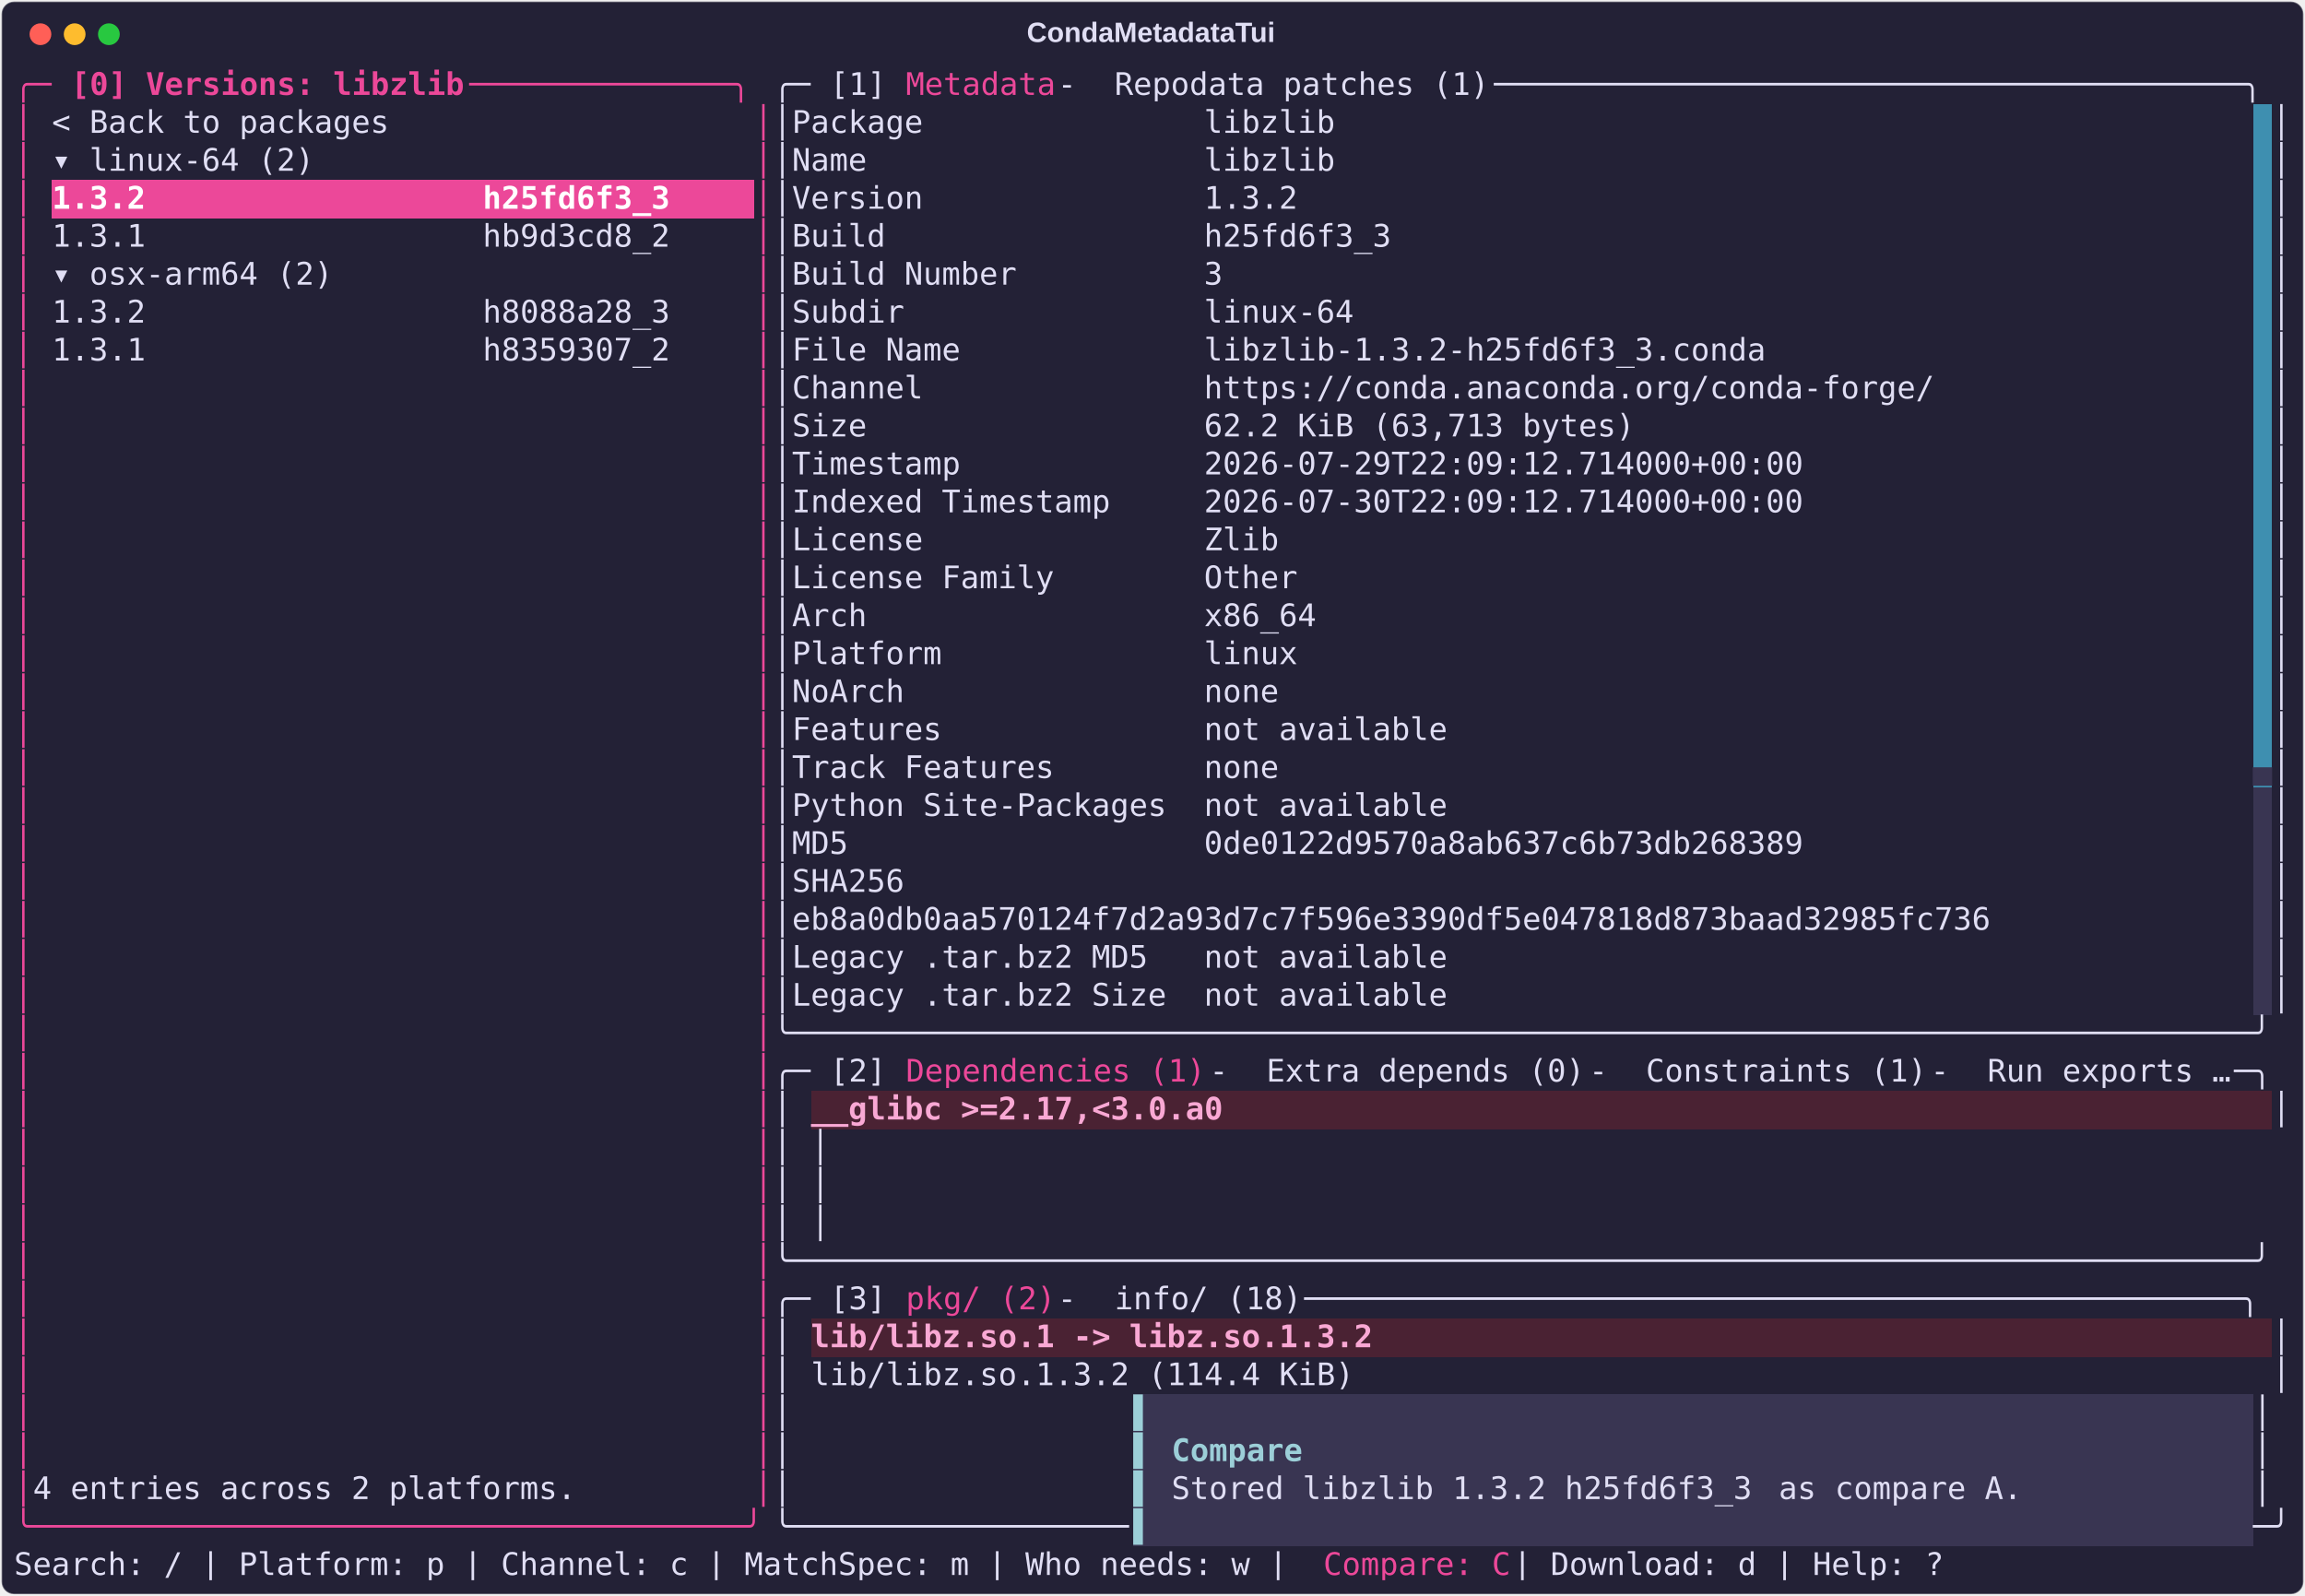
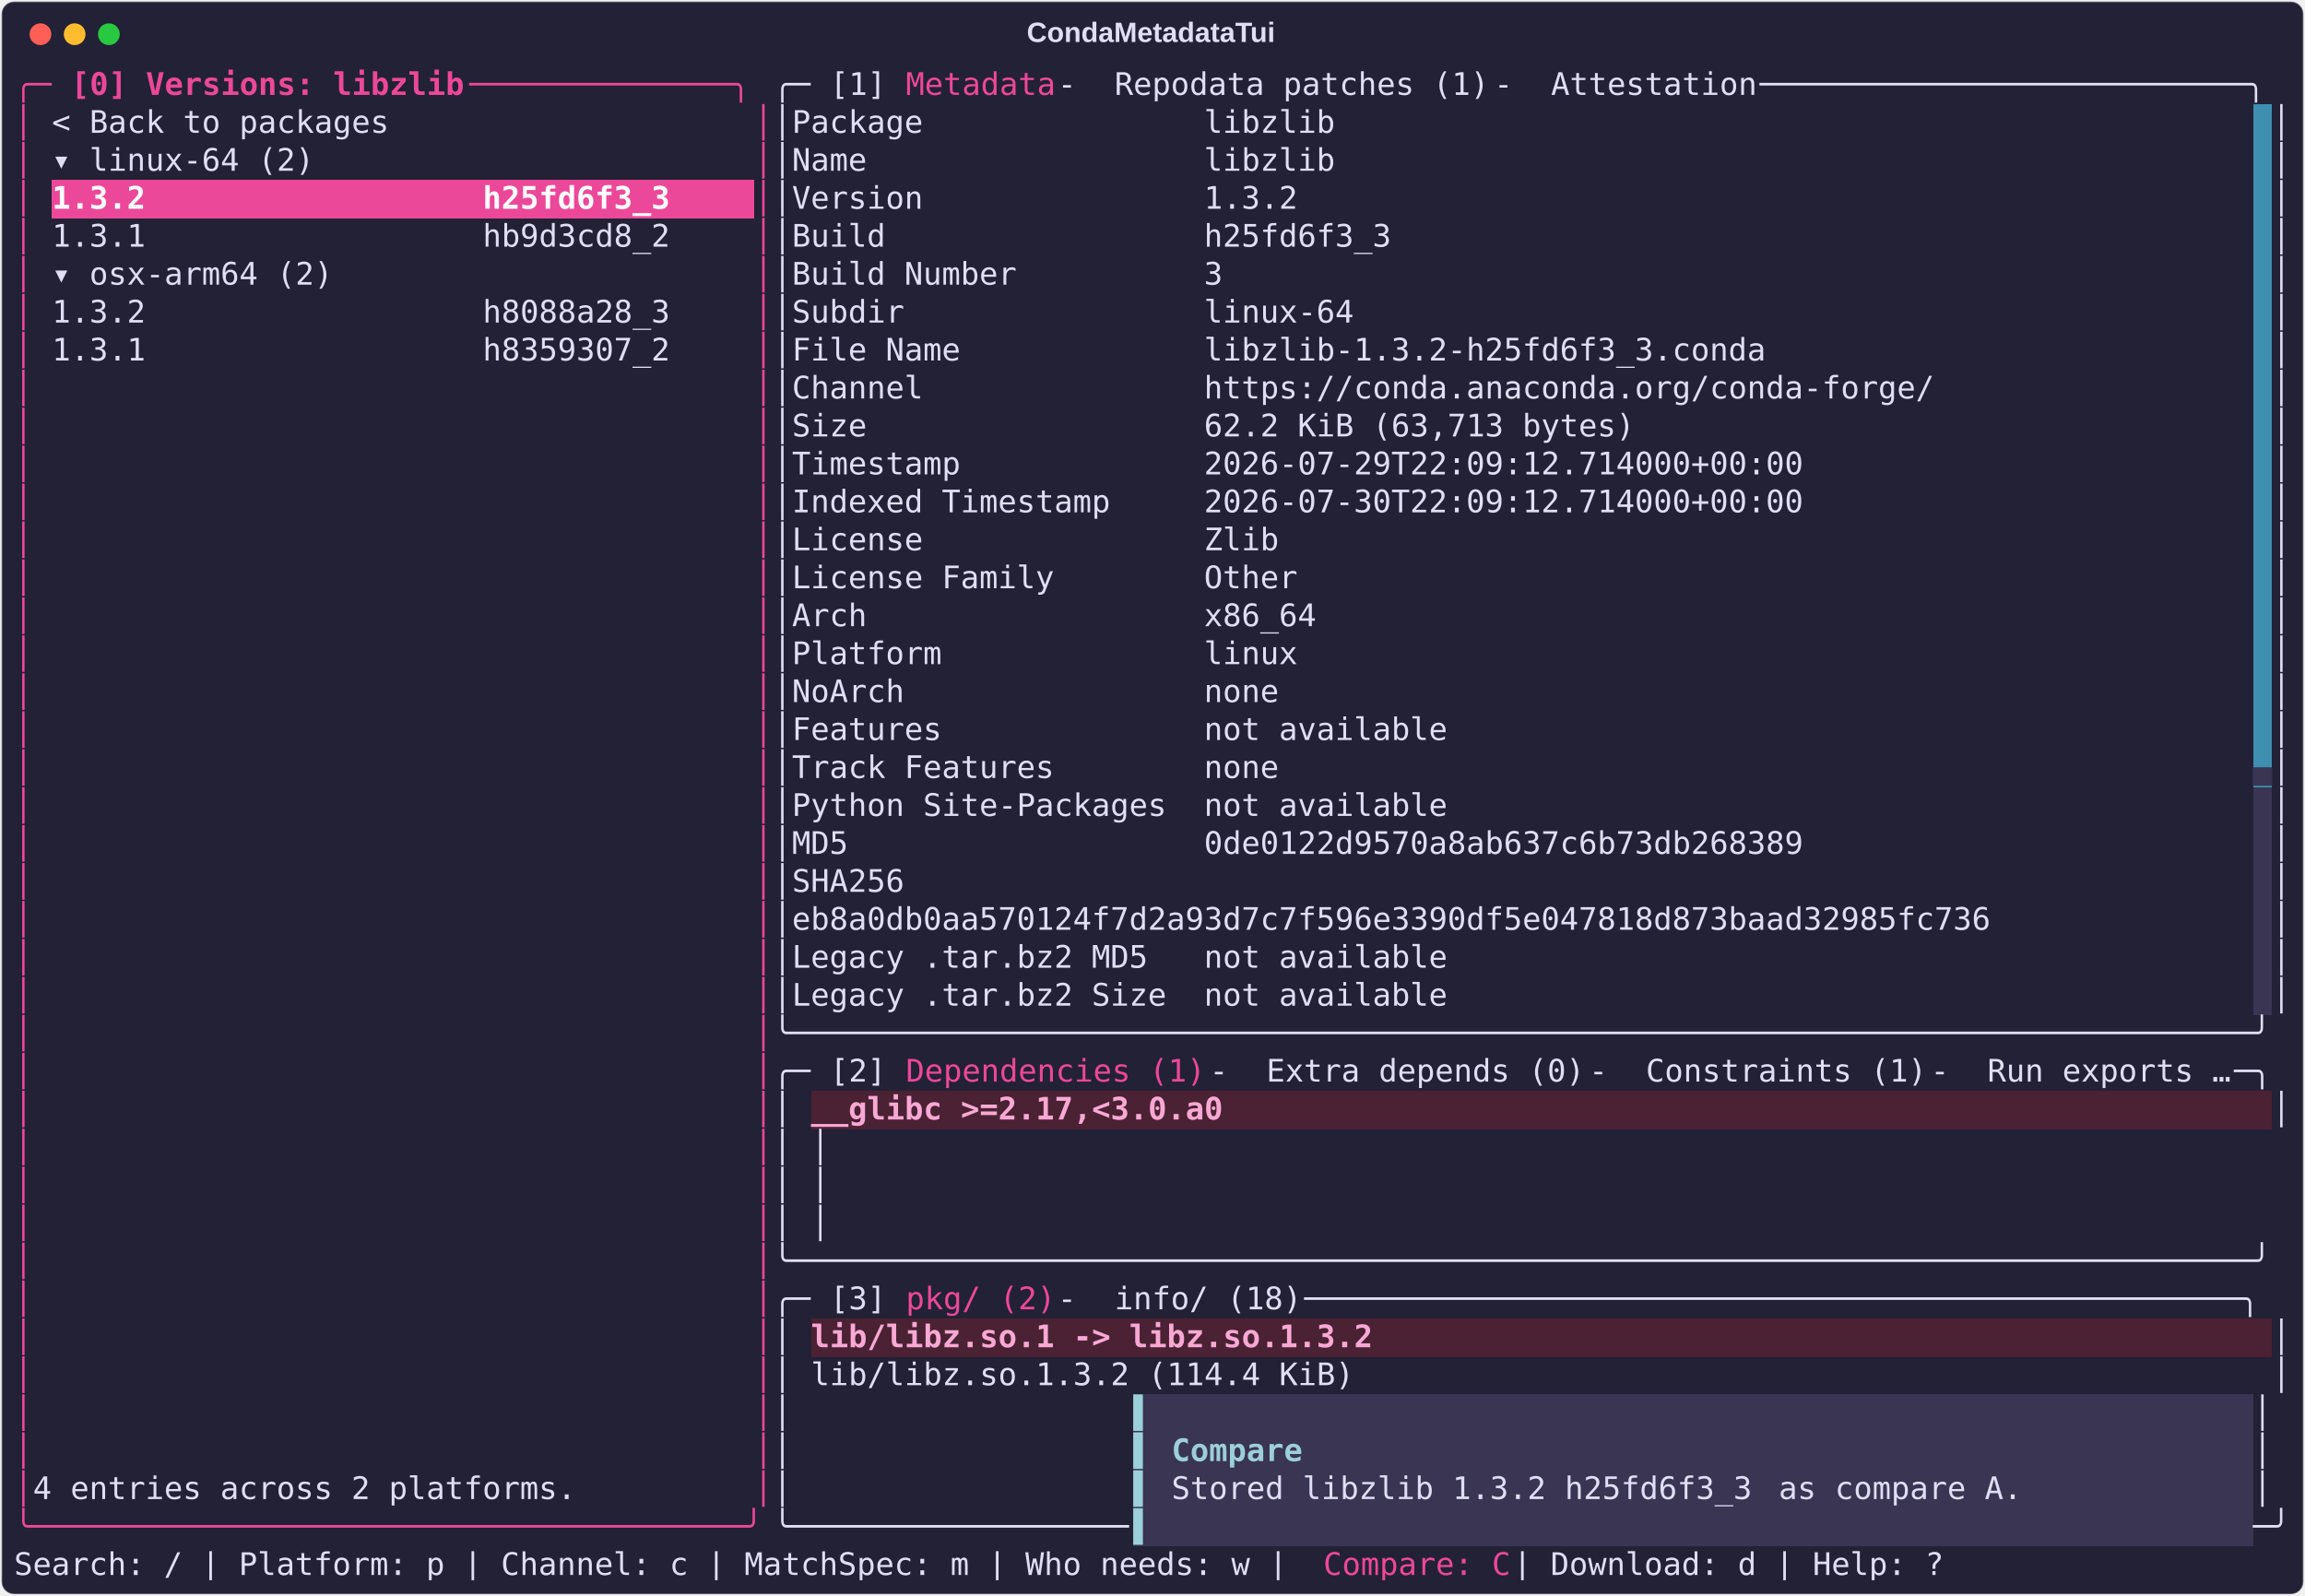
<svg xmlns="http://www.w3.org/2000/svg" class="rich-terminal" viewBox="0 0 1482 1026.0">
  <style>

    @font-face {
        font-family: "Fira Code";
        src: local("FiraCode-Regular"),
                url("https://cdnjs.cloudflare.com/ajax/libs/firacode/6.2.0/woff2/FiraCode-Regular.woff2") format("woff2"),
                url("https://cdnjs.cloudflare.com/ajax/libs/firacode/6.2.0/woff/FiraCode-Regular.woff") format("woff");
        font-style: normal;
        font-weight: 400;
    }
    @font-face {
        font-family: "Fira Code";
        src: local("FiraCode-Bold"),
                url("https://cdnjs.cloudflare.com/ajax/libs/firacode/6.2.0/woff2/FiraCode-Bold.woff2") format("woff2"),
                url("https://cdnjs.cloudflare.com/ajax/libs/firacode/6.2.0/woff/FiraCode-Bold.woff") format("woff");
        font-style: bold;
        font-weight: 700;
    }

    .terminal-matrix {
        font-family: Fira Code, monospace;
        font-size: 20px;
        line-height: 24.4px;
        font-variant-east-asian: full-width;
    }

    .terminal-title {
        font-size: 18px;
        font-weight: bold;
        font-family: arial;
    }

    .terminal-r1 { fill: #ec4899 }
.terminal-r2 { fill: #ec4899;font-weight: bold }
.terminal-r3 { fill: #e0def4 }
.terminal-r4 { fill: #232136 }
.terminal-r5 { fill: #ffffff;font-weight: bold }
.terminal-r6 { fill: #393552 }
.terminal-r7 { fill: #f9a8d4;font-weight: bold }
.terminal-r8 { fill: #9ccfd8 }
.terminal-r9 { fill: #9ccfd8;font-weight: bold }
    </style>
  <defs>
    <clipPath id="terminal-clip-terminal">
      <rect x="0" y="0" width="1463.0" height="975.0" />
    </clipPath>
    <clipPath id="terminal-line-0">
      <rect x="0" y="1.5" width="1464" height="24.65" />
    </clipPath>
    <clipPath id="terminal-line-1">
      <rect x="0" y="25.9" width="1464" height="24.65" />
    </clipPath>
    <clipPath id="terminal-line-2">
      <rect x="0" y="50.3" width="1464" height="24.65" />
    </clipPath>
    <clipPath id="terminal-line-3">
      <rect x="0" y="74.7" width="1464" height="24.65" />
    </clipPath>
    <clipPath id="terminal-line-4">
      <rect x="0" y="99.1" width="1464" height="24.65" />
    </clipPath>
    <clipPath id="terminal-line-5">
      <rect x="0" y="123.5" width="1464" height="24.65" />
    </clipPath>
    <clipPath id="terminal-line-6">
      <rect x="0" y="147.9" width="1464" height="24.65" />
    </clipPath>
    <clipPath id="terminal-line-7">
      <rect x="0" y="172.3" width="1464" height="24.65" />
    </clipPath>
    <clipPath id="terminal-line-8">
      <rect x="0" y="196.7" width="1464" height="24.65" />
    </clipPath>
    <clipPath id="terminal-line-9">
      <rect x="0" y="221.1" width="1464" height="24.65" />
    </clipPath>
    <clipPath id="terminal-line-10">
      <rect x="0" y="245.5" width="1464" height="24.65" />
    </clipPath>
    <clipPath id="terminal-line-11">
      <rect x="0" y="269.9" width="1464" height="24.65" />
    </clipPath>
    <clipPath id="terminal-line-12">
      <rect x="0" y="294.3" width="1464" height="24.65" />
    </clipPath>
    <clipPath id="terminal-line-13">
      <rect x="0" y="318.7" width="1464" height="24.65" />
    </clipPath>
    <clipPath id="terminal-line-14">
      <rect x="0" y="343.1" width="1464" height="24.65" />
    </clipPath>
    <clipPath id="terminal-line-15">
      <rect x="0" y="367.5" width="1464" height="24.65" />
    </clipPath>
    <clipPath id="terminal-line-16">
      <rect x="0" y="391.9" width="1464" height="24.65" />
    </clipPath>
    <clipPath id="terminal-line-17">
      <rect x="0" y="416.3" width="1464" height="24.65" />
    </clipPath>
    <clipPath id="terminal-line-18">
      <rect x="0" y="440.7" width="1464" height="24.65" />
    </clipPath>
    <clipPath id="terminal-line-19">
      <rect x="0" y="465.1" width="1464" height="24.65" />
    </clipPath>
    <clipPath id="terminal-line-20">
      <rect x="0" y="489.5" width="1464" height="24.65" />
    </clipPath>
    <clipPath id="terminal-line-21">
      <rect x="0" y="513.9" width="1464" height="24.65" />
    </clipPath>
    <clipPath id="terminal-line-22">
      <rect x="0" y="538.3" width="1464" height="24.65" />
    </clipPath>
    <clipPath id="terminal-line-23">
      <rect x="0" y="562.7" width="1464" height="24.65" />
    </clipPath>
    <clipPath id="terminal-line-24">
      <rect x="0" y="587.1" width="1464" height="24.65" />
    </clipPath>
    <clipPath id="terminal-line-25">
      <rect x="0" y="611.5" width="1464" height="24.65" />
    </clipPath>
    <clipPath id="terminal-line-26">
      <rect x="0" y="635.9" width="1464" height="24.65" />
    </clipPath>
    <clipPath id="terminal-line-27">
      <rect x="0" y="660.3" width="1464" height="24.65" />
    </clipPath>
    <clipPath id="terminal-line-28">
      <rect x="0" y="684.7" width="1464" height="24.65" />
    </clipPath>
    <clipPath id="terminal-line-29">
      <rect x="0" y="709.1" width="1464" height="24.65" />
    </clipPath>
    <clipPath id="terminal-line-30">
      <rect x="0" y="733.5" width="1464" height="24.65" />
    </clipPath>
    <clipPath id="terminal-line-31">
      <rect x="0" y="757.9" width="1464" height="24.65" />
    </clipPath>
    <clipPath id="terminal-line-32">
      <rect x="0" y="782.3" width="1464" height="24.65" />
    </clipPath>
    <clipPath id="terminal-line-33">
      <rect x="0" y="806.7" width="1464" height="24.65" />
    </clipPath>
    <clipPath id="terminal-line-34">
      <rect x="0" y="831.1" width="1464" height="24.65" />
    </clipPath>
    <clipPath id="terminal-line-35">
      <rect x="0" y="855.5" width="1464" height="24.65" />
    </clipPath>
    <clipPath id="terminal-line-36">
      <rect x="0" y="879.9" width="1464" height="24.65" />
    </clipPath>
    <clipPath id="terminal-line-37">
      <rect x="0" y="904.3" width="1464" height="24.65" />
    </clipPath>
    <clipPath id="terminal-line-38">
      <rect x="0" y="928.7" width="1464" height="24.65" />
    </clipPath>
  </defs>
  <rect fill="#232136" stroke="rgba(255,255,255,0.35)" stroke-width="1" x="1" y="1" width="1480" height="1024" rx="8" />
  <text class="terminal-title" fill="#e0def4" text-anchor="middle" x="740" y="27">CondaMetadataTui</text>
  <g transform="translate(26,22)">
    <circle cx="0" cy="0" r="7" fill="#ff5f57" />
    <circle cx="22" cy="0" r="7" fill="#febc2e" />
    <circle cx="44" cy="0" r="7" fill="#28c840" />
  </g>
  <g transform="translate(9, 41)" clip-path="url(#terminal-clip-terminal)">
    <rect fill="#3e8fb0" x="1439.6" y="25.9" width="12.2" height="24.65" shape-rendering="crispEdges" />
    <rect fill="#3e8fb0" x="1439.6" y="50.3" width="12.2" height="24.65" shape-rendering="crispEdges" />
    <rect fill="#ec4899" x="24.4" y="74.7" width="402.6" height="24.65" shape-rendering="crispEdges" />
    <rect fill="#ec4899" x="427" y="74.7" width="48.8" height="24.65" shape-rendering="crispEdges" />
    <rect fill="#3e8fb0" x="1439.6" y="74.7" width="12.2" height="24.65" shape-rendering="crispEdges" />
    <rect fill="#3e8fb0" x="1439.6" y="99.1" width="12.2" height="24.65" shape-rendering="crispEdges" />
    <rect fill="#3e8fb0" x="1439.6" y="123.5" width="12.2" height="24.65" shape-rendering="crispEdges" />
    <rect fill="#3e8fb0" x="1439.6" y="147.9" width="12.2" height="24.65" shape-rendering="crispEdges" />
    <rect fill="#3e8fb0" x="1439.6" y="172.3" width="12.2" height="24.65" shape-rendering="crispEdges" />
    <rect fill="#3e8fb0" x="1439.6" y="196.7" width="12.2" height="24.65" shape-rendering="crispEdges" />
    <rect fill="#3e8fb0" x="1439.6" y="221.1" width="12.2" height="24.65" shape-rendering="crispEdges" />
    <rect fill="#3e8fb0" x="1439.6" y="245.5" width="12.2" height="24.65" shape-rendering="crispEdges" />
    <rect fill="#3e8fb0" x="1439.6" y="269.9" width="12.2" height="24.65" shape-rendering="crispEdges" />
    <rect fill="#3e8fb0" x="1439.6" y="294.3" width="12.2" height="24.65" shape-rendering="crispEdges" />
    <rect fill="#3e8fb0" x="1439.6" y="318.7" width="12.2" height="24.65" shape-rendering="crispEdges" />
    <rect fill="#3e8fb0" x="1439.6" y="343.1" width="12.2" height="24.65" shape-rendering="crispEdges" />
    <rect fill="#3e8fb0" x="1439.6" y="367.5" width="12.2" height="24.65" shape-rendering="crispEdges" />
    <rect fill="#3e8fb0" x="1439.6" y="391.9" width="12.2" height="24.65" shape-rendering="crispEdges" />
    <rect fill="#3e8fb0" x="1439.6" y="416.3" width="12.2" height="24.65" shape-rendering="crispEdges" />
    <rect fill="#3e8fb0" x="1439.6" y="440.7" width="12.2" height="24.65" shape-rendering="crispEdges" />
    <rect fill="#393552" x="1439.6" y="465.1" width="12.2" height="24.65" shape-rendering="crispEdges" />
    <rect fill="#393552" x="1439.6" y="489.5" width="12.2" height="24.65" shape-rendering="crispEdges" />
    <rect fill="#393552" x="1439.6" y="513.9" width="12.2" height="24.65" shape-rendering="crispEdges" />
    <rect fill="#393552" x="1439.6" y="538.3" width="12.2" height="24.65" shape-rendering="crispEdges" />
    <rect fill="#393552" x="1439.6" y="562.7" width="12.2" height="24.65" shape-rendering="crispEdges" />
    <rect fill="#393552" x="1439.6" y="587.1" width="12.2" height="24.65" shape-rendering="crispEdges" />
    <rect fill="#4a2233" x="512.4" y="660.3" width="268.4" height="24.65" shape-rendering="crispEdges" />
    <rect fill="#4a2233" x="780.8" y="660.3" width="671" height="24.65" shape-rendering="crispEdges" />
    <rect fill="#4a2233" x="512.4" y="806.7" width="366" height="24.65" shape-rendering="crispEdges" />
    <rect fill="#4a2233" x="878.4" y="806.7" width="573.4" height="24.65" shape-rendering="crispEdges" />
    <rect fill="#393552" x="719.8" y="855.5" width="12.2" height="24.65" shape-rendering="crispEdges" />
    <rect fill="#393552" x="732" y="855.5" width="707.6" height="24.65" shape-rendering="crispEdges" />
    <rect fill="#393552" x="719.8" y="879.9" width="12.2" height="24.65" shape-rendering="crispEdges" />
    <rect fill="#393552" x="732" y="879.9" width="12.2" height="24.65" shape-rendering="crispEdges" />
    <rect fill="#393552" x="744.2" y="879.9" width="85.4" height="24.65" shape-rendering="crispEdges" />
    <rect fill="#393552" x="829.6" y="879.9" width="610" height="24.65" shape-rendering="crispEdges" />
    <rect fill="#393552" x="719.8" y="904.3" width="12.2" height="24.65" shape-rendering="crispEdges" />
    <rect fill="#393552" x="732" y="904.3" width="12.2" height="24.65" shape-rendering="crispEdges" />
    <rect fill="#393552" x="744.2" y="904.3" width="390.4" height="24.65" shape-rendering="crispEdges" />
    <rect fill="#393552" x="1134.6" y="904.3" width="170.8" height="24.65" shape-rendering="crispEdges" />
    <rect fill="#393552" x="1305.4" y="904.3" width="134.2" height="24.65" shape-rendering="crispEdges" />
    <rect fill="#393552" x="719.8" y="928.7" width="12.2" height="24.65" shape-rendering="crispEdges" />
    <rect fill="#393552" x="732" y="928.7" width="707.6" height="24.65" shape-rendering="crispEdges" />
    <g class="terminal-matrix">
      <text class="terminal-r1" x="0" y="20" textLength="36.6" clip-path="url(#terminal-line-0)">╭─ </text>
      <text class="terminal-r2" x="36.6" y="20" textLength="256.2" clip-path="url(#terminal-line-0)">[0] Versions: libzlib</text>
      <text class="terminal-r1" x="292.8" y="20" textLength="195.2" clip-path="url(#terminal-line-0)"> ──────────────╮</text>
      <text class="terminal-r3" x="488" y="20" textLength="36.6" clip-path="url(#terminal-line-0)">╭─ </text>
      <text class="terminal-r3" x="524.6" y="20" textLength="48.8" clip-path="url(#terminal-line-0)">[1] </text>
      <text class="terminal-r1" x="573.4" y="20" textLength="97.6" clip-path="url(#terminal-line-0)">Metadata</text>
      <text class="terminal-r3" x="671" y="20" textLength="36.6" clip-path="url(#terminal-line-0)"> - </text>
      <text class="terminal-r3" x="707.6" y="20" textLength="244" clip-path="url(#terminal-line-0)">Repodata patches (1)</text>
-       <text class="terminal-r3" x="951.6" y="20" textLength="512.4" clip-path="url(#terminal-line-0)"> ────────────────────────────────────────╮</text>
+       <text class="terminal-r3" x="951.6" y="20" textLength="36.6" clip-path="url(#terminal-line-0)"> - </text>
+       <text class="terminal-r3" x="988.2" y="20" textLength="134.2" clip-path="url(#terminal-line-0)">Attestation</text>
+       <text class="terminal-r3" x="1122.4" y="20" textLength="341.6" clip-path="url(#terminal-line-0)"> ──────────────────────────╮</text>
      <text class="terminal-r3" x="1464" y="20" textLength="12.2" clip-path="url(#terminal-line-0)">
</text>
      <text class="terminal-r1" x="0" y="44.4" textLength="12.2" clip-path="url(#terminal-line-1)">│</text>
      <text class="terminal-r3" x="24.4" y="44.4" textLength="219.6" clip-path="url(#terminal-line-1)">&lt; Back to packages</text>
      <text class="terminal-r1" x="475.8" y="44.4" textLength="12.2" clip-path="url(#terminal-line-1)">│</text>
      <text class="terminal-r3" x="488" y="44.4" textLength="12.2" clip-path="url(#terminal-line-1)">│</text>
      <text class="terminal-r3" x="500.2" y="44.4" textLength="353.8" clip-path="url(#terminal-line-1)">Package               libzlib</text>
      <text class="terminal-r3" x="1451.8" y="44.4" textLength="12.2" clip-path="url(#terminal-line-1)">│</text>
      <text class="terminal-r3" x="1464" y="44.4" textLength="12.2" clip-path="url(#terminal-line-1)">
</text>
      <text class="terminal-r1" x="0" y="68.8" textLength="12.2" clip-path="url(#terminal-line-2)">│</text>
      <text class="terminal-r3" x="24.4" y="68.8" textLength="170.8" clip-path="url(#terminal-line-2)">▾ linux-64 (2)</text>
      <text class="terminal-r1" x="475.8" y="68.8" textLength="12.2" clip-path="url(#terminal-line-2)">│</text>
      <text class="terminal-r3" x="488" y="68.8" textLength="12.2" clip-path="url(#terminal-line-2)">│</text>
      <text class="terminal-r3" x="500.2" y="68.8" textLength="353.8" clip-path="url(#terminal-line-2)">Name                  libzlib</text>
      <text class="terminal-r3" x="1451.8" y="68.8" textLength="12.2" clip-path="url(#terminal-line-2)">│</text>
      <text class="terminal-r3" x="1464" y="68.8" textLength="12.2" clip-path="url(#terminal-line-2)">
</text>
      <text class="terminal-r1" x="0" y="93.2" textLength="12.2" clip-path="url(#terminal-line-3)">│</text>
      <text class="terminal-r5" x="24.4" y="93.2" textLength="402.6" clip-path="url(#terminal-line-3)">1.3.2                  h25fd6f3_3</text>
      <text class="terminal-r1" x="475.8" y="93.2" textLength="12.2" clip-path="url(#terminal-line-3)">│</text>
      <text class="terminal-r3" x="488" y="93.2" textLength="12.2" clip-path="url(#terminal-line-3)">│</text>
      <text class="terminal-r3" x="500.2" y="93.2" textLength="329.4" clip-path="url(#terminal-line-3)">Version               1.3.2</text>
      <text class="terminal-r3" x="1451.8" y="93.2" textLength="12.2" clip-path="url(#terminal-line-3)">│</text>
      <text class="terminal-r3" x="1464" y="93.2" textLength="12.2" clip-path="url(#terminal-line-3)">
</text>
      <text class="terminal-r1" x="0" y="117.6" textLength="12.2" clip-path="url(#terminal-line-4)">│</text>
      <text class="terminal-r3" x="24.4" y="117.6" textLength="402.6" clip-path="url(#terminal-line-4)">1.3.1                  hb9d3cd8_2</text>
      <text class="terminal-r1" x="475.8" y="117.6" textLength="12.2" clip-path="url(#terminal-line-4)">│</text>
      <text class="terminal-r3" x="488" y="117.6" textLength="12.2" clip-path="url(#terminal-line-4)">│</text>
      <text class="terminal-r3" x="500.2" y="117.6" textLength="390.4" clip-path="url(#terminal-line-4)">Build                 h25fd6f3_3</text>
      <text class="terminal-r3" x="1451.8" y="117.6" textLength="12.2" clip-path="url(#terminal-line-4)">│</text>
      <text class="terminal-r3" x="1464" y="117.6" textLength="12.2" clip-path="url(#terminal-line-4)">
</text>
      <text class="terminal-r1" x="0" y="142" textLength="12.2" clip-path="url(#terminal-line-5)">│</text>
      <text class="terminal-r3" x="24.4" y="142" textLength="183" clip-path="url(#terminal-line-5)">▾ osx-arm64 (2)</text>
      <text class="terminal-r1" x="475.8" y="142" textLength="12.2" clip-path="url(#terminal-line-5)">│</text>
      <text class="terminal-r3" x="488" y="142" textLength="12.2" clip-path="url(#terminal-line-5)">│</text>
      <text class="terminal-r3" x="500.2" y="142" textLength="280.6" clip-path="url(#terminal-line-5)">Build Number          3</text>
      <text class="terminal-r3" x="1451.8" y="142" textLength="12.2" clip-path="url(#terminal-line-5)">│</text>
      <text class="terminal-r3" x="1464" y="142" textLength="12.2" clip-path="url(#terminal-line-5)">
</text>
      <text class="terminal-r1" x="0" y="166.4" textLength="12.2" clip-path="url(#terminal-line-6)">│</text>
      <text class="terminal-r3" x="24.4" y="166.4" textLength="402.6" clip-path="url(#terminal-line-6)">1.3.2                  h8088a28_3</text>
      <text class="terminal-r1" x="475.8" y="166.4" textLength="12.2" clip-path="url(#terminal-line-6)">│</text>
      <text class="terminal-r3" x="488" y="166.4" textLength="12.2" clip-path="url(#terminal-line-6)">│</text>
      <text class="terminal-r3" x="500.2" y="166.4" textLength="366" clip-path="url(#terminal-line-6)">Subdir                linux-64</text>
      <text class="terminal-r3" x="1451.8" y="166.4" textLength="12.2" clip-path="url(#terminal-line-6)">│</text>
      <text class="terminal-r3" x="1464" y="166.4" textLength="12.2" clip-path="url(#terminal-line-6)">
</text>
      <text class="terminal-r1" x="0" y="190.8" textLength="12.2" clip-path="url(#terminal-line-7)">│</text>
      <text class="terminal-r3" x="24.4" y="190.8" textLength="402.6" clip-path="url(#terminal-line-7)">1.3.1                  h8359307_2</text>
      <text class="terminal-r1" x="475.8" y="190.8" textLength="12.2" clip-path="url(#terminal-line-7)">│</text>
      <text class="terminal-r3" x="488" y="190.8" textLength="12.2" clip-path="url(#terminal-line-7)">│</text>
      <text class="terminal-r3" x="500.2" y="190.8" textLength="634.4" clip-path="url(#terminal-line-7)">File Name             libzlib-1.3.2-h25fd6f3_3.conda</text>
      <text class="terminal-r3" x="1451.8" y="190.8" textLength="12.2" clip-path="url(#terminal-line-7)">│</text>
      <text class="terminal-r3" x="1464" y="190.8" textLength="12.2" clip-path="url(#terminal-line-7)">
</text>
      <text class="terminal-r1" x="0" y="215.2" textLength="12.2" clip-path="url(#terminal-line-8)">│</text>
      <text class="terminal-r1" x="475.8" y="215.2" textLength="12.2" clip-path="url(#terminal-line-8)">│</text>
      <text class="terminal-r3" x="488" y="215.2" textLength="12.2" clip-path="url(#terminal-line-8)">│</text>
      <text class="terminal-r3" x="500.2" y="215.2" textLength="744.2" clip-path="url(#terminal-line-8)">Channel               https://conda.anaconda.org/conda-forge/</text>
      <text class="terminal-r3" x="1451.8" y="215.2" textLength="12.2" clip-path="url(#terminal-line-8)">│</text>
      <text class="terminal-r3" x="1464" y="215.2" textLength="12.2" clip-path="url(#terminal-line-8)">
</text>
      <text class="terminal-r1" x="0" y="239.6" textLength="12.2" clip-path="url(#terminal-line-9)">│</text>
      <text class="terminal-r1" x="475.8" y="239.6" textLength="12.2" clip-path="url(#terminal-line-9)">│</text>
      <text class="terminal-r3" x="488" y="239.6" textLength="12.2" clip-path="url(#terminal-line-9)">│</text>
      <text class="terminal-r3" x="500.2" y="239.6" textLength="549" clip-path="url(#terminal-line-9)">Size                  62.2 KiB (63,713 bytes)</text>
      <text class="terminal-r3" x="1451.8" y="239.6" textLength="12.2" clip-path="url(#terminal-line-9)">│</text>
      <text class="terminal-r3" x="1464" y="239.6" textLength="12.2" clip-path="url(#terminal-line-9)">
</text>
      <text class="terminal-r1" x="0" y="264" textLength="12.2" clip-path="url(#terminal-line-10)">│</text>
      <text class="terminal-r1" x="475.8" y="264" textLength="12.2" clip-path="url(#terminal-line-10)">│</text>
      <text class="terminal-r3" x="488" y="264" textLength="12.2" clip-path="url(#terminal-line-10)">│</text>
      <text class="terminal-r3" x="500.2" y="264" textLength="658.8" clip-path="url(#terminal-line-10)">Timestamp             2026-07-29T22:09:12.714000+00:00</text>
      <text class="terminal-r3" x="1451.8" y="264" textLength="12.2" clip-path="url(#terminal-line-10)">│</text>
      <text class="terminal-r3" x="1464" y="264" textLength="12.2" clip-path="url(#terminal-line-10)">
</text>
      <text class="terminal-r1" x="0" y="288.4" textLength="12.2" clip-path="url(#terminal-line-11)">│</text>
      <text class="terminal-r1" x="475.8" y="288.4" textLength="12.2" clip-path="url(#terminal-line-11)">│</text>
      <text class="terminal-r3" x="488" y="288.4" textLength="12.2" clip-path="url(#terminal-line-11)">│</text>
      <text class="terminal-r3" x="500.2" y="288.4" textLength="658.8" clip-path="url(#terminal-line-11)">Indexed Timestamp     2026-07-30T22:09:12.714000+00:00</text>
      <text class="terminal-r3" x="1451.8" y="288.4" textLength="12.2" clip-path="url(#terminal-line-11)">│</text>
      <text class="terminal-r3" x="1464" y="288.4" textLength="12.2" clip-path="url(#terminal-line-11)">
</text>
      <text class="terminal-r1" x="0" y="312.8" textLength="12.2" clip-path="url(#terminal-line-12)">│</text>
      <text class="terminal-r1" x="475.8" y="312.8" textLength="12.2" clip-path="url(#terminal-line-12)">│</text>
      <text class="terminal-r3" x="488" y="312.8" textLength="12.2" clip-path="url(#terminal-line-12)">│</text>
      <text class="terminal-r3" x="500.2" y="312.8" textLength="317.2" clip-path="url(#terminal-line-12)">License               Zlib</text>
      <text class="terminal-r3" x="1451.8" y="312.8" textLength="12.2" clip-path="url(#terminal-line-12)">│</text>
      <text class="terminal-r3" x="1464" y="312.8" textLength="12.2" clip-path="url(#terminal-line-12)">
</text>
      <text class="terminal-r1" x="0" y="337.2" textLength="12.2" clip-path="url(#terminal-line-13)">│</text>
      <text class="terminal-r1" x="475.8" y="337.2" textLength="12.2" clip-path="url(#terminal-line-13)">│</text>
      <text class="terminal-r3" x="488" y="337.2" textLength="12.2" clip-path="url(#terminal-line-13)">│</text>
      <text class="terminal-r3" x="500.2" y="337.2" textLength="329.4" clip-path="url(#terminal-line-13)">License Family        Other</text>
      <text class="terminal-r3" x="1451.8" y="337.2" textLength="12.2" clip-path="url(#terminal-line-13)">│</text>
      <text class="terminal-r3" x="1464" y="337.2" textLength="12.2" clip-path="url(#terminal-line-13)">
</text>
      <text class="terminal-r1" x="0" y="361.6" textLength="12.2" clip-path="url(#terminal-line-14)">│</text>
      <text class="terminal-r1" x="475.8" y="361.6" textLength="12.2" clip-path="url(#terminal-line-14)">│</text>
      <text class="terminal-r3" x="488" y="361.6" textLength="12.2" clip-path="url(#terminal-line-14)">│</text>
      <text class="terminal-r3" x="500.2" y="361.6" textLength="341.6" clip-path="url(#terminal-line-14)">Arch                  x86_64</text>
      <text class="terminal-r3" x="1451.8" y="361.6" textLength="12.2" clip-path="url(#terminal-line-14)">│</text>
      <text class="terminal-r3" x="1464" y="361.6" textLength="12.2" clip-path="url(#terminal-line-14)">
</text>
      <text class="terminal-r1" x="0" y="386" textLength="12.2" clip-path="url(#terminal-line-15)">│</text>
      <text class="terminal-r1" x="475.8" y="386" textLength="12.2" clip-path="url(#terminal-line-15)">│</text>
      <text class="terminal-r3" x="488" y="386" textLength="12.2" clip-path="url(#terminal-line-15)">│</text>
      <text class="terminal-r3" x="500.2" y="386" textLength="329.4" clip-path="url(#terminal-line-15)">Platform              linux</text>
      <text class="terminal-r3" x="1451.8" y="386" textLength="12.2" clip-path="url(#terminal-line-15)">│</text>
      <text class="terminal-r3" x="1464" y="386" textLength="12.2" clip-path="url(#terminal-line-15)">
</text>
      <text class="terminal-r1" x="0" y="410.4" textLength="12.2" clip-path="url(#terminal-line-16)">│</text>
      <text class="terminal-r1" x="475.8" y="410.4" textLength="12.2" clip-path="url(#terminal-line-16)">│</text>
      <text class="terminal-r3" x="488" y="410.4" textLength="12.2" clip-path="url(#terminal-line-16)">│</text>
      <text class="terminal-r3" x="500.2" y="410.4" textLength="317.2" clip-path="url(#terminal-line-16)">NoArch                none</text>
      <text class="terminal-r3" x="1451.8" y="410.4" textLength="12.2" clip-path="url(#terminal-line-16)">│</text>
      <text class="terminal-r3" x="1464" y="410.4" textLength="12.2" clip-path="url(#terminal-line-16)">
</text>
      <text class="terminal-r1" x="0" y="434.8" textLength="12.2" clip-path="url(#terminal-line-17)">│</text>
      <text class="terminal-r1" x="475.8" y="434.8" textLength="12.2" clip-path="url(#terminal-line-17)">│</text>
      <text class="terminal-r3" x="488" y="434.8" textLength="12.2" clip-path="url(#terminal-line-17)">│</text>
      <text class="terminal-r3" x="500.2" y="434.8" textLength="427" clip-path="url(#terminal-line-17)">Features              not available</text>
      <text class="terminal-r3" x="1451.8" y="434.8" textLength="12.2" clip-path="url(#terminal-line-17)">│</text>
      <text class="terminal-r3" x="1464" y="434.8" textLength="12.2" clip-path="url(#terminal-line-17)">
</text>
      <text class="terminal-r1" x="0" y="459.2" textLength="12.2" clip-path="url(#terminal-line-18)">│</text>
      <text class="terminal-r1" x="475.8" y="459.2" textLength="12.2" clip-path="url(#terminal-line-18)">│</text>
      <text class="terminal-r3" x="488" y="459.2" textLength="12.2" clip-path="url(#terminal-line-18)">│</text>
      <text class="terminal-r3" x="500.2" y="459.2" textLength="317.2" clip-path="url(#terminal-line-18)">Track Features        none</text>
      <text class="terminal-r6" x="1439.6" y="459.2" textLength="12.2" clip-path="url(#terminal-line-18)">▄</text>
      <text class="terminal-r3" x="1451.8" y="459.2" textLength="12.2" clip-path="url(#terminal-line-18)">│</text>
      <text class="terminal-r3" x="1464" y="459.2" textLength="12.2" clip-path="url(#terminal-line-18)">
</text>
      <text class="terminal-r1" x="0" y="483.6" textLength="12.2" clip-path="url(#terminal-line-19)">│</text>
      <text class="terminal-r1" x="475.8" y="483.6" textLength="12.2" clip-path="url(#terminal-line-19)">│</text>
      <text class="terminal-r3" x="488" y="483.6" textLength="12.2" clip-path="url(#terminal-line-19)">│</text>
      <text class="terminal-r3" x="500.2" y="483.6" textLength="427" clip-path="url(#terminal-line-19)">Python Site-Packages  not available</text>
      <text class="terminal-r3" x="1451.8" y="483.6" textLength="12.2" clip-path="url(#terminal-line-19)">│</text>
      <text class="terminal-r3" x="1464" y="483.6" textLength="12.2" clip-path="url(#terminal-line-19)">
</text>
      <text class="terminal-r1" x="0" y="508" textLength="12.2" clip-path="url(#terminal-line-20)">│</text>
      <text class="terminal-r1" x="475.8" y="508" textLength="12.2" clip-path="url(#terminal-line-20)">│</text>
      <text class="terminal-r3" x="488" y="508" textLength="12.2" clip-path="url(#terminal-line-20)">│</text>
      <text class="terminal-r3" x="500.2" y="508" textLength="658.8" clip-path="url(#terminal-line-20)">MD5                   0de0122d9570a8ab637c6b73db268389</text>
      <text class="terminal-r3" x="1451.8" y="508" textLength="12.2" clip-path="url(#terminal-line-20)">│</text>
      <text class="terminal-r3" x="1464" y="508" textLength="12.2" clip-path="url(#terminal-line-20)">
</text>
      <text class="terminal-r1" x="0" y="532.4" textLength="12.2" clip-path="url(#terminal-line-21)">│</text>
      <text class="terminal-r1" x="475.8" y="532.4" textLength="12.2" clip-path="url(#terminal-line-21)">│</text>
      <text class="terminal-r3" x="488" y="532.4" textLength="12.2" clip-path="url(#terminal-line-21)">│</text>
      <text class="terminal-r3" x="500.2" y="532.4" textLength="73.2" clip-path="url(#terminal-line-21)">SHA256</text>
      <text class="terminal-r3" x="1451.8" y="532.4" textLength="12.2" clip-path="url(#terminal-line-21)">│</text>
      <text class="terminal-r3" x="1464" y="532.4" textLength="12.2" clip-path="url(#terminal-line-21)">
</text>
      <text class="terminal-r1" x="0" y="556.8" textLength="12.2" clip-path="url(#terminal-line-22)">│</text>
      <text class="terminal-r1" x="475.8" y="556.8" textLength="12.2" clip-path="url(#terminal-line-22)">│</text>
      <text class="terminal-r3" x="488" y="556.8" textLength="12.2" clip-path="url(#terminal-line-22)">│</text>
      <text class="terminal-r3" x="500.2" y="556.8" textLength="780.8" clip-path="url(#terminal-line-22)">eb8a0db0aa570124f7d2a93d7c7f596e3390df5e047818d873baad32985fc736</text>
      <text class="terminal-r3" x="1451.8" y="556.8" textLength="12.2" clip-path="url(#terminal-line-22)">│</text>
      <text class="terminal-r3" x="1464" y="556.8" textLength="12.2" clip-path="url(#terminal-line-22)">
</text>
      <text class="terminal-r1" x="0" y="581.2" textLength="12.2" clip-path="url(#terminal-line-23)">│</text>
      <text class="terminal-r1" x="475.8" y="581.2" textLength="12.2" clip-path="url(#terminal-line-23)">│</text>
      <text class="terminal-r3" x="488" y="581.2" textLength="12.2" clip-path="url(#terminal-line-23)">│</text>
      <text class="terminal-r3" x="500.2" y="581.2" textLength="427" clip-path="url(#terminal-line-23)">Legacy .tar.bz2 MD5   not available</text>
      <text class="terminal-r3" x="1451.8" y="581.2" textLength="12.2" clip-path="url(#terminal-line-23)">│</text>
      <text class="terminal-r3" x="1464" y="581.2" textLength="12.2" clip-path="url(#terminal-line-23)">
</text>
      <text class="terminal-r1" x="0" y="605.6" textLength="12.2" clip-path="url(#terminal-line-24)">│</text>
      <text class="terminal-r1" x="475.8" y="605.6" textLength="12.2" clip-path="url(#terminal-line-24)">│</text>
      <text class="terminal-r3" x="488" y="605.6" textLength="12.2" clip-path="url(#terminal-line-24)">│</text>
      <text class="terminal-r3" x="500.2" y="605.6" textLength="427" clip-path="url(#terminal-line-24)">Legacy .tar.bz2 Size  not available</text>
      <text class="terminal-r3" x="1451.8" y="605.6" textLength="12.2" clip-path="url(#terminal-line-24)">│</text>
      <text class="terminal-r3" x="1464" y="605.6" textLength="12.2" clip-path="url(#terminal-line-24)">
</text>
      <text class="terminal-r1" x="0" y="630" textLength="12.2" clip-path="url(#terminal-line-25)">│</text>
      <text class="terminal-r1" x="475.8" y="630" textLength="12.2" clip-path="url(#terminal-line-25)">│</text>
      <text class="terminal-r3" x="488" y="630" textLength="976" clip-path="url(#terminal-line-25)">╰──────────────────────────────────────────────────────────────────────────────╯</text>
      <text class="terminal-r3" x="1464" y="630" textLength="12.2" clip-path="url(#terminal-line-25)">
</text>
      <text class="terminal-r1" x="0" y="654.4" textLength="12.2" clip-path="url(#terminal-line-26)">│</text>
      <text class="terminal-r1" x="475.8" y="654.4" textLength="12.2" clip-path="url(#terminal-line-26)">│</text>
      <text class="terminal-r3" x="488" y="654.4" textLength="36.6" clip-path="url(#terminal-line-26)">╭─ </text>
      <text class="terminal-r3" x="524.6" y="654.4" textLength="48.8" clip-path="url(#terminal-line-26)">[2] </text>
      <text class="terminal-r1" x="573.4" y="654.4" textLength="195.2" clip-path="url(#terminal-line-26)">Dependencies (1)</text>
      <text class="terminal-r3" x="768.6" y="654.4" textLength="36.6" clip-path="url(#terminal-line-26)"> - </text>
      <text class="terminal-r3" x="805.2" y="654.4" textLength="207.4" clip-path="url(#terminal-line-26)">Extra depends (0)</text>
      <text class="terminal-r3" x="1012.6" y="654.4" textLength="36.6" clip-path="url(#terminal-line-26)"> - </text>
      <text class="terminal-r3" x="1049.2" y="654.4" textLength="183" clip-path="url(#terminal-line-26)">Constraints (1)</text>
      <text class="terminal-r3" x="1232.2" y="654.4" textLength="36.6" clip-path="url(#terminal-line-26)"> - </text>
      <text class="terminal-r3" x="1268.8" y="654.4" textLength="158.6" clip-path="url(#terminal-line-26)">Run exports …</text>
      <text class="terminal-r3" x="1427.4" y="654.4" textLength="36.6" clip-path="url(#terminal-line-26)"> ─╮</text>
      <text class="terminal-r3" x="1464" y="654.4" textLength="12.2" clip-path="url(#terminal-line-26)">
</text>
      <text class="terminal-r1" x="0" y="678.8" textLength="12.2" clip-path="url(#terminal-line-27)">│</text>
      <text class="terminal-r1" x="475.8" y="678.8" textLength="12.2" clip-path="url(#terminal-line-27)">│</text>
      <text class="terminal-r3" x="488" y="678.8" textLength="12.2" clip-path="url(#terminal-line-27)">│</text>
      <text class="terminal-r7" x="512.4" y="678.8" textLength="268.4" clip-path="url(#terminal-line-27)">__glibc &gt;=2.17,&lt;3.0.a0</text>
      <text class="terminal-r3" x="1451.8" y="678.8" textLength="12.2" clip-path="url(#terminal-line-27)">│</text>
      <text class="terminal-r3" x="1464" y="678.8" textLength="12.2" clip-path="url(#terminal-line-27)">
</text>
      <text class="terminal-r1" x="0" y="703.2" textLength="12.2" clip-path="url(#terminal-line-28)">│</text>
      <text class="terminal-r1" x="475.8" y="703.2" textLength="12.2" clip-path="url(#terminal-line-28)">│</text>
      <text class="terminal-r3" x="488" y="703.2" textLength="12.2" clip-path="url(#terminal-line-28)">│</text>
      <text class="terminal-r3" x="512.4" y="703.2" textLength="951.6" clip-path="url(#terminal-line-28)">                                                                             │</text>
      <text class="terminal-r3" x="1464" y="703.2" textLength="12.2" clip-path="url(#terminal-line-28)">
</text>
      <text class="terminal-r1" x="0" y="727.6" textLength="12.2" clip-path="url(#terminal-line-29)">│</text>
      <text class="terminal-r1" x="475.8" y="727.6" textLength="12.2" clip-path="url(#terminal-line-29)">│</text>
      <text class="terminal-r3" x="488" y="727.6" textLength="12.2" clip-path="url(#terminal-line-29)">│</text>
      <text class="terminal-r3" x="512.4" y="727.6" textLength="951.6" clip-path="url(#terminal-line-29)">                                                                             │</text>
      <text class="terminal-r3" x="1464" y="727.6" textLength="12.2" clip-path="url(#terminal-line-29)">
</text>
      <text class="terminal-r1" x="0" y="752" textLength="12.2" clip-path="url(#terminal-line-30)">│</text>
      <text class="terminal-r1" x="475.8" y="752" textLength="12.2" clip-path="url(#terminal-line-30)">│</text>
      <text class="terminal-r3" x="488" y="752" textLength="12.2" clip-path="url(#terminal-line-30)">│</text>
      <text class="terminal-r3" x="512.4" y="752" textLength="951.6" clip-path="url(#terminal-line-30)">                                                                             │</text>
      <text class="terminal-r3" x="1464" y="752" textLength="12.2" clip-path="url(#terminal-line-30)">
</text>
      <text class="terminal-r1" x="0" y="776.4" textLength="12.2" clip-path="url(#terminal-line-31)">│</text>
      <text class="terminal-r1" x="475.8" y="776.4" textLength="12.2" clip-path="url(#terminal-line-31)">│</text>
      <text class="terminal-r3" x="488" y="776.4" textLength="976" clip-path="url(#terminal-line-31)">╰──────────────────────────────────────────────────────────────────────────────╯</text>
      <text class="terminal-r3" x="1464" y="776.4" textLength="12.2" clip-path="url(#terminal-line-31)">
</text>
      <text class="terminal-r1" x="0" y="800.8" textLength="12.2" clip-path="url(#terminal-line-32)">│</text>
      <text class="terminal-r1" x="475.8" y="800.8" textLength="12.2" clip-path="url(#terminal-line-32)">│</text>
      <text class="terminal-r3" x="488" y="800.8" textLength="36.6" clip-path="url(#terminal-line-32)">╭─ </text>
      <text class="terminal-r3" x="524.6" y="800.8" textLength="48.8" clip-path="url(#terminal-line-32)">[3] </text>
      <text class="terminal-r1" x="573.4" y="800.8" textLength="97.6" clip-path="url(#terminal-line-32)">pkg/ (2)</text>
      <text class="terminal-r3" x="671" y="800.8" textLength="36.6" clip-path="url(#terminal-line-32)"> - </text>
      <text class="terminal-r3" x="707.6" y="800.8" textLength="122" clip-path="url(#terminal-line-32)">info/ (18)</text>
      <text class="terminal-r3" x="829.6" y="800.8" textLength="634.4" clip-path="url(#terminal-line-32)"> ──────────────────────────────────────────────────╮</text>
      <text class="terminal-r3" x="1464" y="800.8" textLength="12.2" clip-path="url(#terminal-line-32)">
</text>
      <text class="terminal-r1" x="0" y="825.2" textLength="12.2" clip-path="url(#terminal-line-33)">│</text>
      <text class="terminal-r1" x="475.8" y="825.2" textLength="12.2" clip-path="url(#terminal-line-33)">│</text>
      <text class="terminal-r3" x="488" y="825.2" textLength="12.2" clip-path="url(#terminal-line-33)">│</text>
      <text class="terminal-r7" x="512.4" y="825.2" textLength="366" clip-path="url(#terminal-line-33)">lib/libz.so.1 -&gt; libz.so.1.3.2</text>
      <text class="terminal-r3" x="1451.8" y="825.2" textLength="12.2" clip-path="url(#terminal-line-33)">│</text>
      <text class="terminal-r3" x="1464" y="825.2" textLength="12.2" clip-path="url(#terminal-line-33)">
</text>
      <text class="terminal-r1" x="0" y="849.6" textLength="12.2" clip-path="url(#terminal-line-34)">│</text>
      <text class="terminal-r1" x="475.8" y="849.6" textLength="12.2" clip-path="url(#terminal-line-34)">│</text>
      <text class="terminal-r3" x="488" y="849.6" textLength="12.2" clip-path="url(#terminal-line-34)">│</text>
      <text class="terminal-r3" x="512.4" y="849.6" textLength="353.8" clip-path="url(#terminal-line-34)">lib/libz.so.1.3.2 (114.4 KiB)</text>
      <text class="terminal-r3" x="1451.8" y="849.6" textLength="12.2" clip-path="url(#terminal-line-34)">│</text>
      <text class="terminal-r3" x="1464" y="849.6" textLength="12.2" clip-path="url(#terminal-line-34)">
</text>
      <text class="terminal-r1" x="0" y="874" textLength="12.2" clip-path="url(#terminal-line-35)">│</text>
      <text class="terminal-r1" x="475.8" y="874" textLength="12.2" clip-path="url(#terminal-line-35)">│</text>
      <text class="terminal-r3" x="488" y="874" textLength="12.2" clip-path="url(#terminal-line-35)">│</text>
      <text class="terminal-r8" x="719.8" y="874" textLength="12.2" clip-path="url(#terminal-line-35)">▌</text>
      <text class="terminal-r3" x="1439.6" y="874" textLength="24.4" clip-path="url(#terminal-line-35)"> │</text>
      <text class="terminal-r3" x="1464" y="874" textLength="12.2" clip-path="url(#terminal-line-35)">
</text>
      <text class="terminal-r1" x="0" y="898.4" textLength="12.2" clip-path="url(#terminal-line-36)">│</text>
      <text class="terminal-r1" x="475.8" y="898.4" textLength="12.2" clip-path="url(#terminal-line-36)">│</text>
      <text class="terminal-r3" x="488" y="898.4" textLength="12.2" clip-path="url(#terminal-line-36)">│</text>
      <text class="terminal-r8" x="719.8" y="898.4" textLength="12.2" clip-path="url(#terminal-line-36)">▌</text>
      <text class="terminal-r9" x="744.2" y="898.4" textLength="85.4" clip-path="url(#terminal-line-36)">Compare</text>
      <text class="terminal-r3" x="1439.6" y="898.4" textLength="24.4" clip-path="url(#terminal-line-36)"> │</text>
      <text class="terminal-r3" x="1464" y="898.4" textLength="12.2" clip-path="url(#terminal-line-36)">
</text>
      <text class="terminal-r1" x="0" y="922.8" textLength="12.2" clip-path="url(#terminal-line-37)">│</text>
      <text class="terminal-r3" x="12.2" y="922.8" textLength="353.8" clip-path="url(#terminal-line-37)">4 entries across 2 platforms.</text>
      <text class="terminal-r1" x="475.8" y="922.8" textLength="12.2" clip-path="url(#terminal-line-37)">│</text>
      <text class="terminal-r3" x="488" y="922.8" textLength="12.2" clip-path="url(#terminal-line-37)">│</text>
      <text class="terminal-r8" x="719.8" y="922.8" textLength="12.2" clip-path="url(#terminal-line-37)">▌</text>
      <text class="terminal-r3" x="744.2" y="922.8" textLength="390.4" clip-path="url(#terminal-line-37)">Stored libzlib 1.3.2 h25fd6f3_3 </text>
      <text class="terminal-r3" x="1134.6" y="922.8" textLength="170.8" clip-path="url(#terminal-line-37)"> as compare A.</text>
      <text class="terminal-r3" x="1439.6" y="922.8" textLength="24.4" clip-path="url(#terminal-line-37)"> │</text>
      <text class="terminal-r3" x="1464" y="922.8" textLength="12.2" clip-path="url(#terminal-line-37)">
</text>
      <text class="terminal-r1" x="0" y="947.2" textLength="488" clip-path="url(#terminal-line-38)">╰──────────────────────────────────────╯</text>
      <text class="terminal-r3" x="488" y="947.2" textLength="231.8" clip-path="url(#terminal-line-38)">╰──────────────────</text>
      <text class="terminal-r8" x="719.8" y="947.2" textLength="12.2" clip-path="url(#terminal-line-38)">▌</text>
      <text class="terminal-r3" x="1439.6" y="947.2" textLength="24.4" clip-path="url(#terminal-line-38)">─╯</text>
      <text class="terminal-r3" x="1464" y="947.2" textLength="12.2" clip-path="url(#terminal-line-38)">
</text>
      <text class="terminal-r3" x="0" y="971.6" textLength="841.8" clip-path="url(#terminal-line-39)">Search: / | Platform: p | Channel: c | MatchSpec: m | Who needs: w | </text>
      <text class="terminal-r1" x="841.8" y="971.6" textLength="122" clip-path="url(#terminal-line-39)">Compare: C</text>
      <text class="terminal-r3" x="963.8" y="971.6" textLength="292.8" clip-path="url(#terminal-line-39)"> | Download: d | Help: ?</text>
    </g>
  </g>
</svg>
